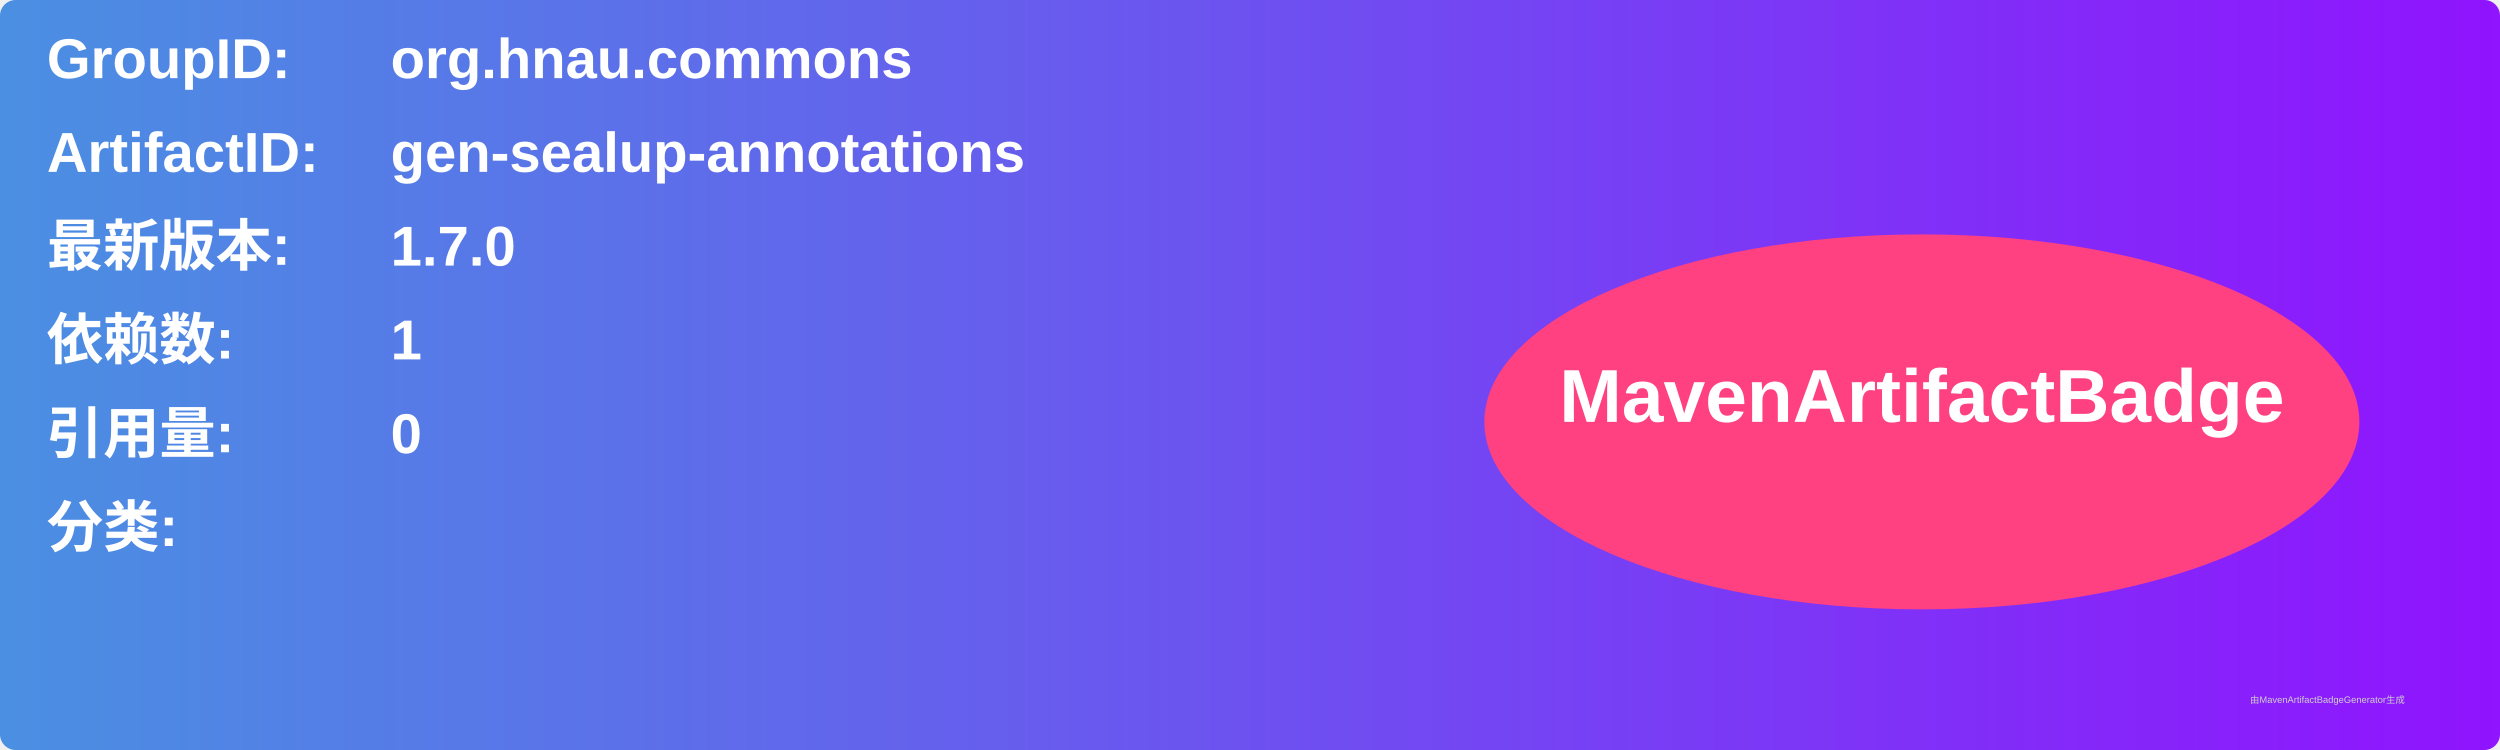
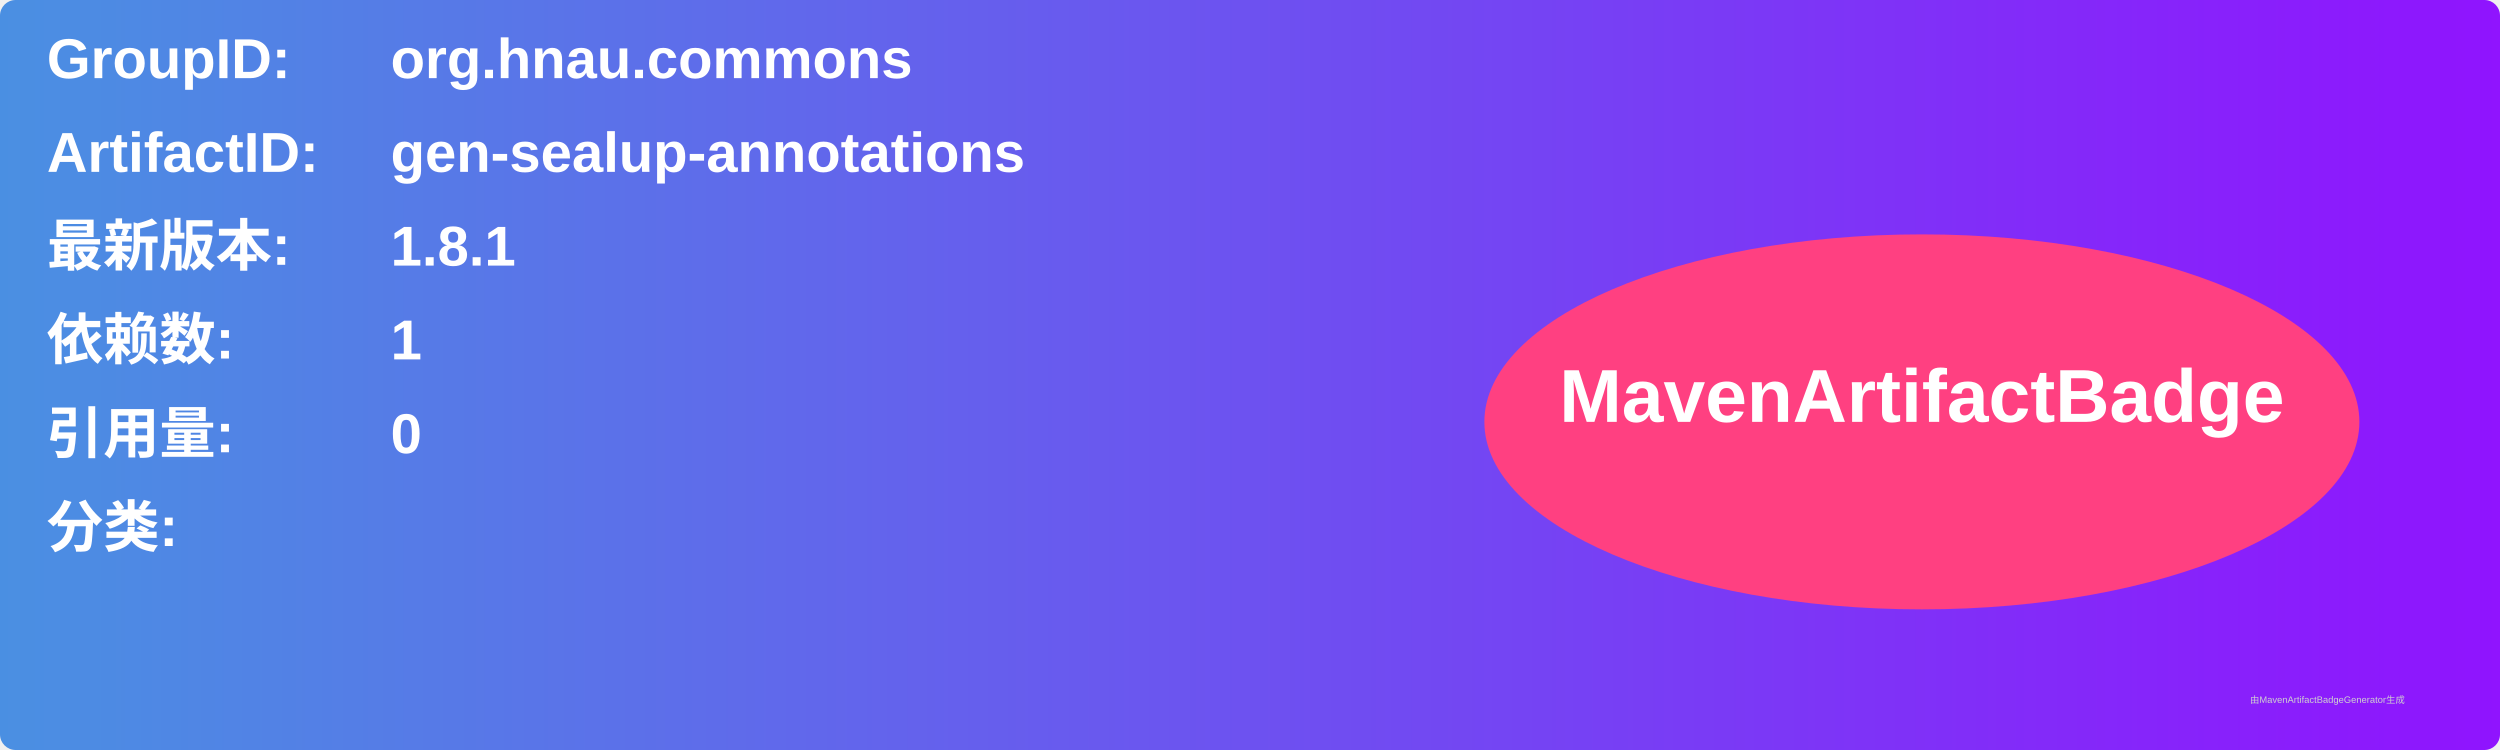
<svg xmlns="http://www.w3.org/2000/svg" width="800" height="240" viewBox="0 0 800 240">
  <linearGradient id="grad" x1="0%" y1="0%" x2="100%" y2="0%">
    <stop offset="0%" stop-color="#4a90e2" />
    <stop offset="100%" stop-color="#9013fe" />
  </linearGradient>
  <rect width="100%" height="100%" rx="5" ry="5" fill="url(#grad)" />
  <g transform="translate(15, 15)">
    <text x="0" y="10" font-family="Arial" font-size="18" fill="white" font-weight="bold" width="260">GroupID:</text>
    <text x="110" y="10" font-family="Arial" font-size="18" fill="white" font-weight="bold" width="460">org.hnau.commons</text>
    <text x="0" y="40" font-family="Arial" font-size="18" fill="white" font-weight="bold" width="260">ArtifactID:</text>
    <text x="110" y="40" font-family="Arial" font-size="18" fill="white" font-weight="bold" width="460">gen-sealup-annotations</text>
    <text x="0" y="70" font-family="Arial" font-size="18" fill="white" font-weight="bold">最新版本:</text>
    <text x="110" y="70" font-family="Arial" font-size="18" fill="white" font-weight="bold">
-       <tspan font-weight="bold">1.7.0</tspan>
+       <tspan font-weight="bold">1.8.1</tspan>
    </text>
    <text x="0" y="100" font-family="Arial" font-size="18" fill="white" font-weight="bold">依赖数: </text>
    <text x="110" y="100" font-family="Arial" font-size="18" fill="white">
      <tspan font-weight="bold">1</tspan>
    </text>
    <text x="0" y="130" font-family="Arial" font-size="18" fill="white" font-weight="bold">引用量: </text>
    <text x="110" y="130" font-family="Arial" font-size="18" fill="white">
      <tspan font-weight="bold">0</tspan>
    </text>
    <text x="0" y="160" font-family="Arial" font-size="18" fill="white" font-weight="bold">分类:</text>
    <text x="10" y="190" font-family="Arial" font-size="10" fill="white">
      <tspan font-weight="bold" />
    </text>
    <ellipse cx="600" cy="120" rx="140" ry="60" fill="#ff4081" />
    <text x="600" y="120" text-anchor="middle" font-family="Arial" font-size="24" fill="white" font-weight="bold">MavenArtifactBadge</text>
  </g>
  <text x="720" y="225" font-family="Arial" font-size="3" fill="#d0d0d0">由MavenArtifactBadgeGenerator生成</text>
</svg>
